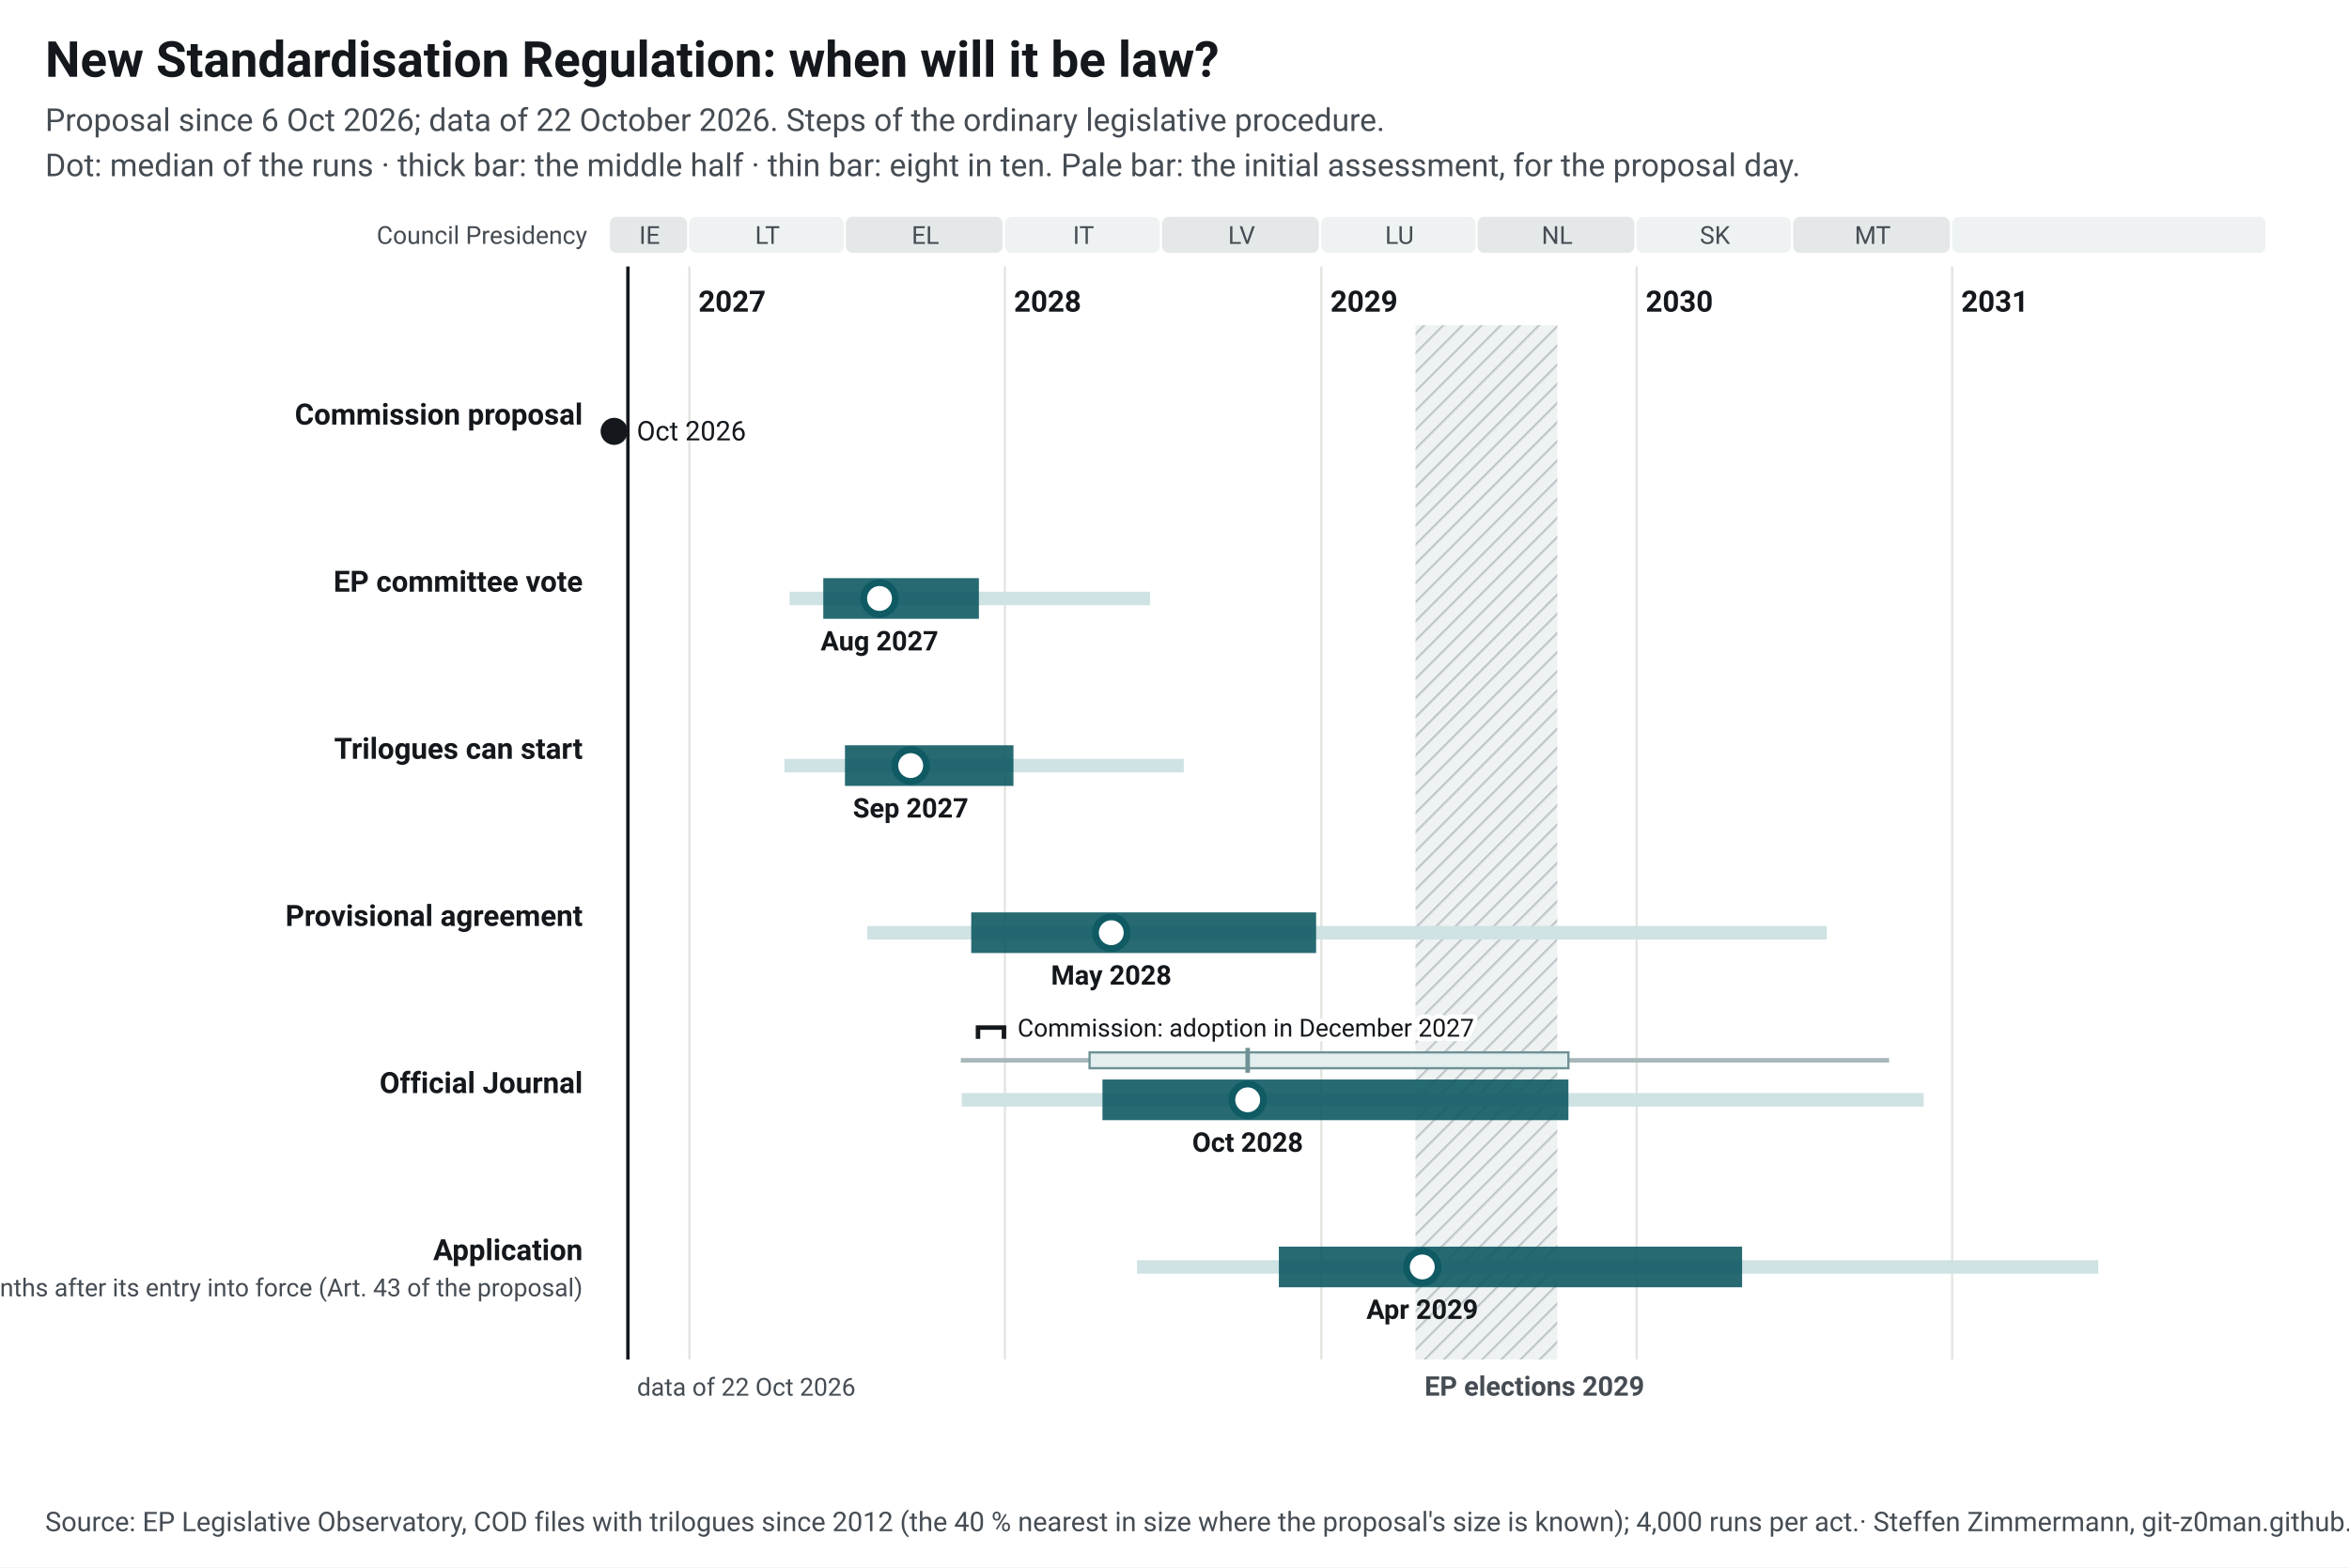
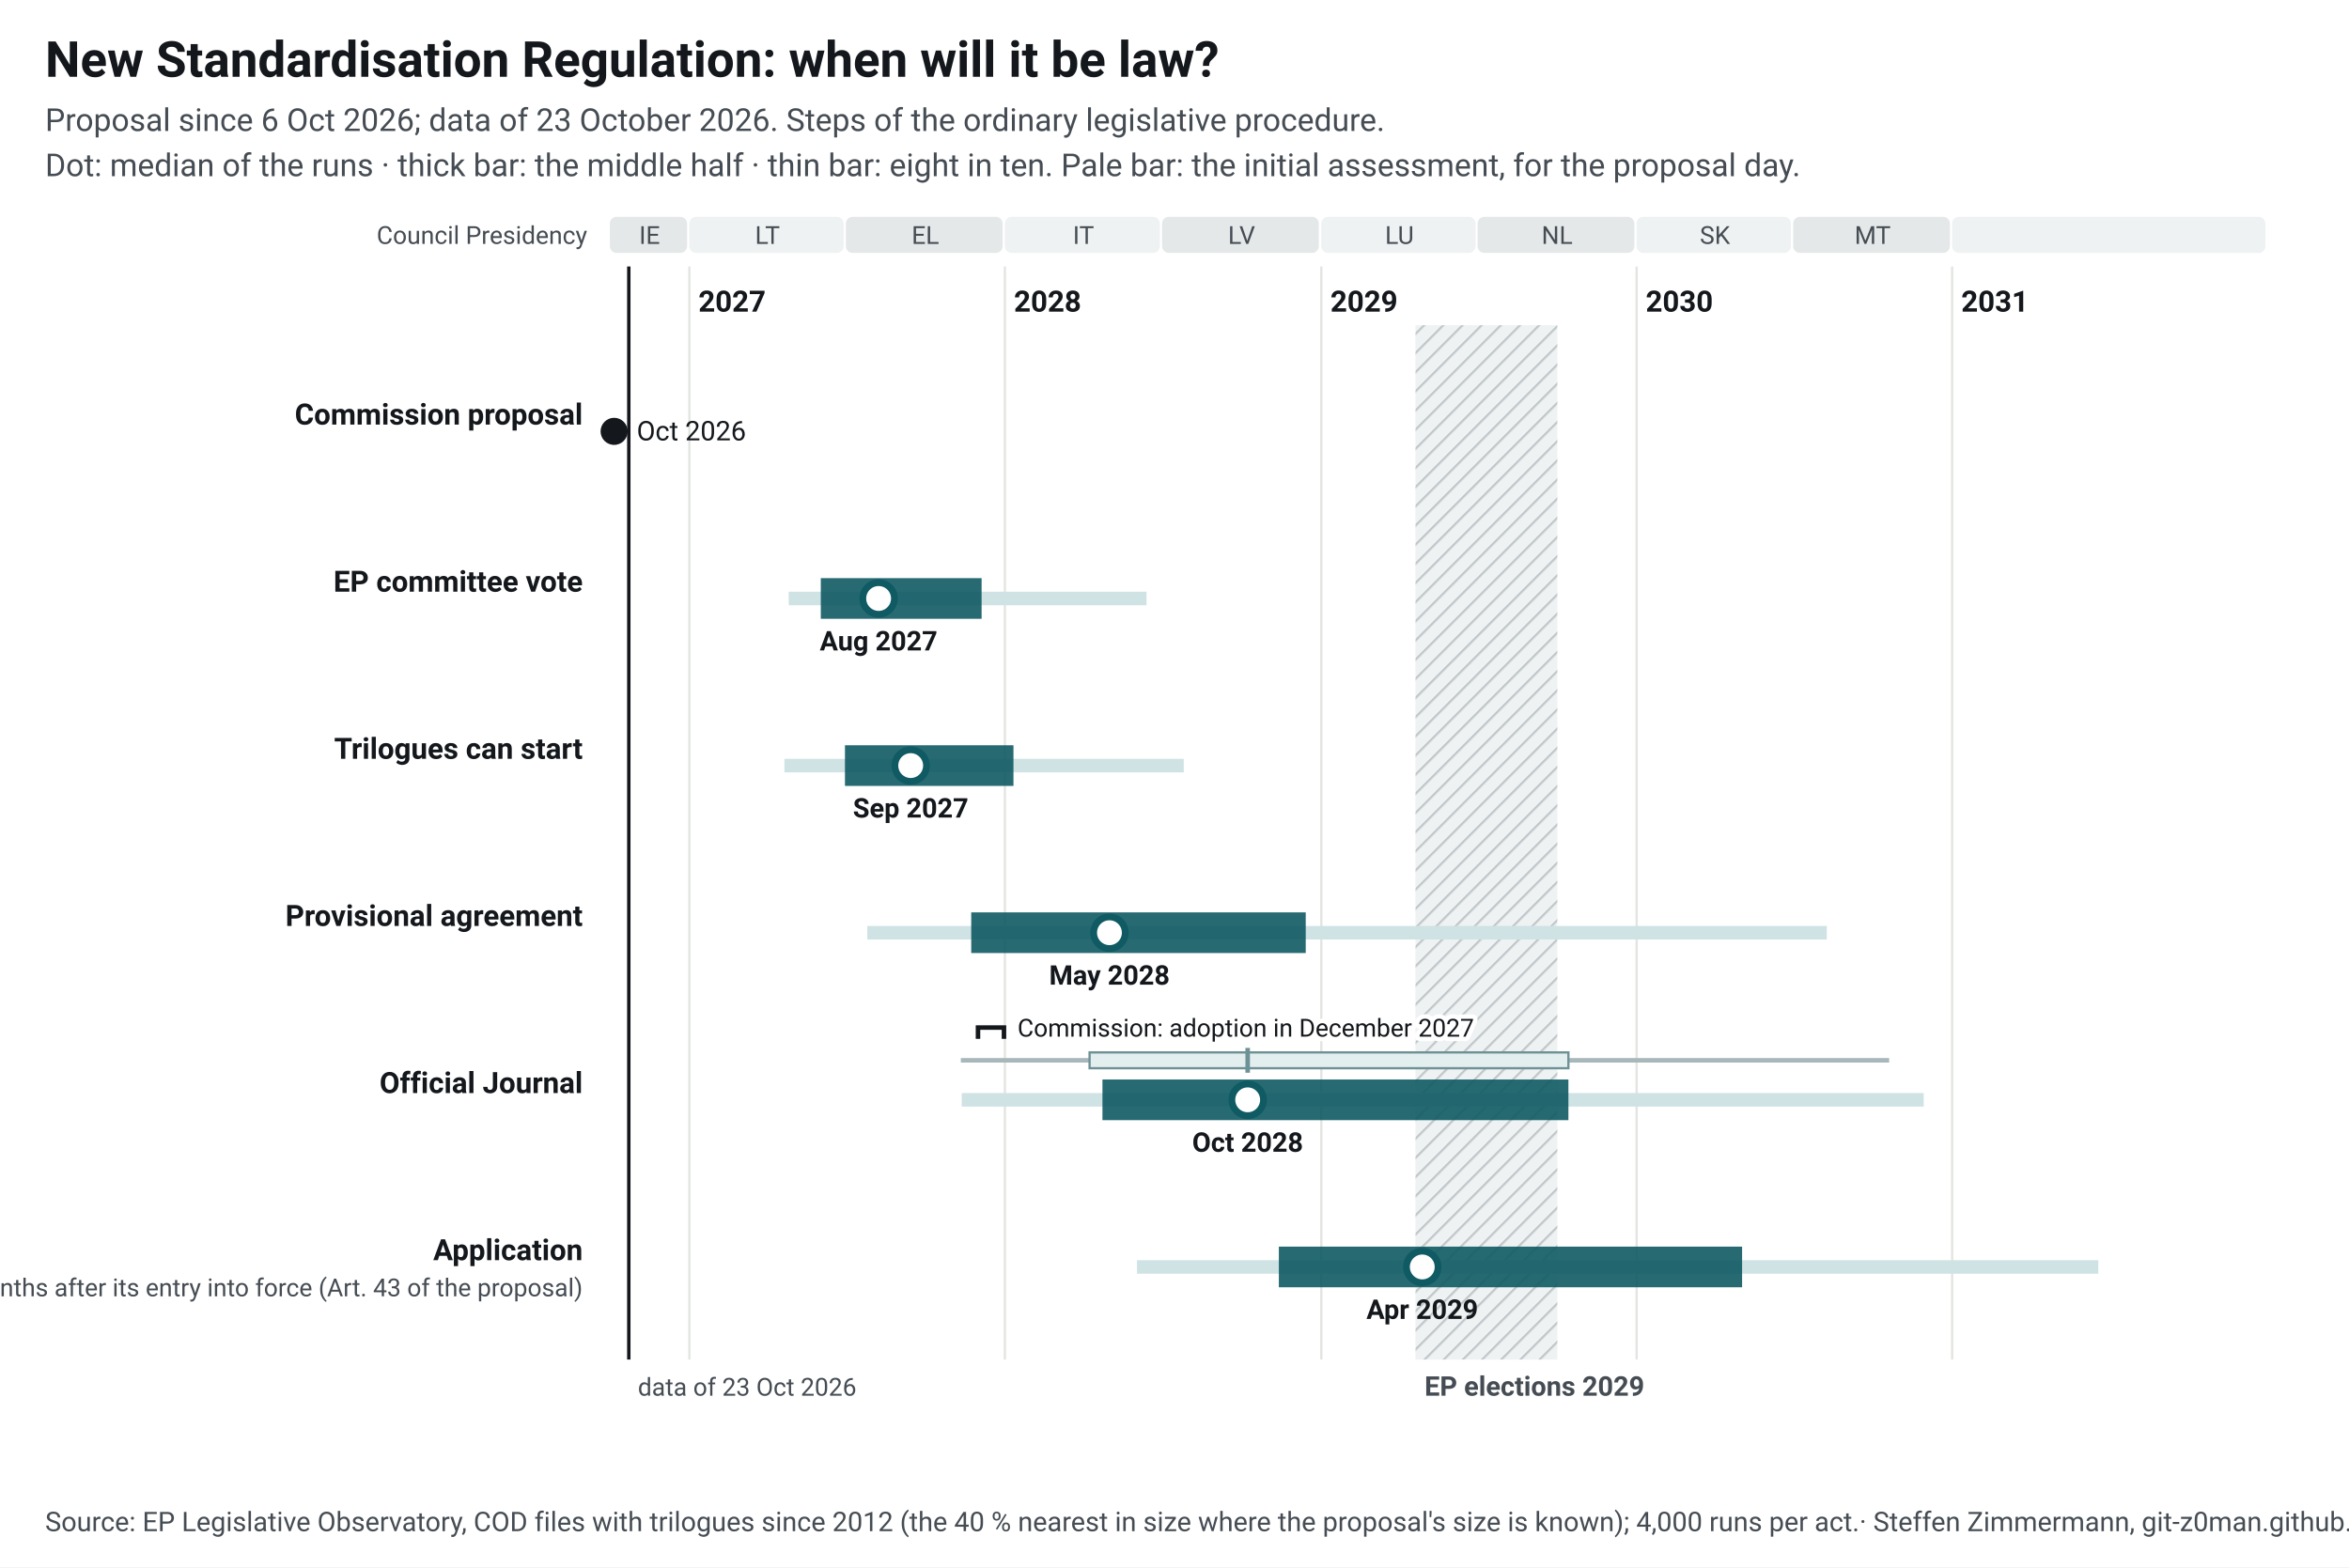
<svg xmlns="http://www.w3.org/2000/svg" width="1040" height="694" viewBox="0 0 1040 694" font-family="&quot;Source Sans 3&quot;, system-ui, -apple-system, Segoe UI, Roboto, Arial, sans-serif" font-size="13">
  <style>.ink{fill:#14181c}.mu{fill:#454c53}.gr{stroke:#e3e5e1;stroke-width:1}.pa{fill:#eef2f2}.pb{fill:#e4e8e9}.hb{fill:#eef2f2}.hl{stroke:#c3c9cc}.wt{fill:#454c53}.pt{fill:#14181c;paint-order:stroke;stroke:#fff;stroke-width:4px;stroke-linejoin:round}.pl{stroke:#14181c}.td{stroke:#14181c;stroke-width:1.5}.b50{fill:#0f5a63;opacity:.9}.b80{fill:#cfe2e4}.med{fill:#fff;stroke:#0f5a63}.fx{fill:#14181c}.ini{fill:#e3eeef;stroke:#6e9195;stroke-width:1}.ini80{fill:#a7b7ba}.inim{stroke:#6e9195;stroke-width:2}.c1{stroke:#0f5a63}.c2{stroke:#454c53;stroke-dasharray:7 4}a text{fill:#0f5a63}.nl-pending{fill:#0f5a63}.nl-adopted{fill:#5b646b}.nl-plan{fill:#fff;stroke:#14181c}.nl-open{fill:none;stroke:#14181c}.nl-q{fill:#14181c}.nl-row{stroke:#e3e5e1;stroke-width:.6}.nl-g-announced{fill:#f1f2f3}.nl-g-pending{fill:#e3eeef}.nl-g-adopted{fill:#eef2f2}</style>
  <rect width="1040" height="694" fill="#fff" />
  <text x="20" y="34" font-size="22" font-weight="700" class="ink">New Standardisation Regulation: when will it be law?</text>
-   <text x="20" y="58" font-size="14" class="mu">Proposal since 6 Oct 2026; data of 22 October 2026. Steps of the ordinary legislative procedure.</text>
+   <text x="20" y="58" font-size="14" class="mu">Proposal since 6 Oct 2026; data of 23 October 2026. Steps of the ordinary legislative procedure.</text>
  <text x="20" y="78" font-size="14" class="mu">Dot: median of the runs · thick bar: the middle half · thin bar: eight in ten. Pale bar: the initial assessment, for the proposal day.</text>
  <g transform="translate(20,92)">
    <defs>
      <pattern id="hatch-42" width="6" height="6" patternUnits="userSpaceOnUse" patternTransform="rotate(45)">
        <rect width="6" height="6" class="hb" />
        <line x1="0" y1="0" x2="0" y2="6" class="hl" stroke-width="2" />
      </pattern>
    </defs>
    <rect x="250.0" y="4" width="34.2" height="16" rx="3" class="pb" data-tip="Council Presidency: IE, Jul 2026 to Dec 2026" />
    <text x="267.6" y="16" text-anchor="middle" font-size="11" class="mu">IE</text>
    <rect x="285.2" y="4" width="68.3" height="16" rx="3" class="pa" data-tip="Council Presidency: LT, Jan 2027 to Jun 2027" />
    <text x="319.8" y="16" text-anchor="middle" font-size="11" class="mu">LT</text>
    <rect x="354.5" y="4" width="69.4" height="16" rx="3" class="pb" data-tip="Council Presidency: EL, Jul 2027 to Dec 2027" />
    <text x="389.7" y="16" text-anchor="middle" font-size="11" class="mu">EL</text>
    <rect x="424.9" y="4" width="68.6" height="16" rx="3" class="pa" data-tip="Council Presidency: IT, Jan 2028 to Jun 2028" />
    <text x="459.7" y="16" text-anchor="middle" font-size="11" class="mu">IT</text>
    <rect x="494.5" y="4" width="69.4" height="16" rx="3" class="pb" data-tip="Council Presidency: LV, Jul 2028 to Dec 2028" />
    <text x="529.7" y="16" text-anchor="middle" font-size="11" class="mu">LV</text>
    <rect x="565.0" y="4" width="68.3" height="16" rx="3" class="pa" data-tip="Council Presidency: LU, Jan 2029 to Jun 2029" />
    <text x="599.6" y="16" text-anchor="middle" font-size="11" class="mu">LU</text>
    <rect x="634.2" y="4" width="69.4" height="16" rx="3" class="pb" data-tip="Council Presidency: NL, Jul 2029 to Dec 2029" />
    <text x="669.4" y="16" text-anchor="middle" font-size="11" class="mu">NL</text>
    <rect x="704.6" y="4" width="68.3" height="16" rx="3" class="pa" data-tip="Council Presidency: SK, Jan 2030 to Jun 2030" />
    <text x="739.3" y="16" text-anchor="middle" font-size="11" class="mu">SK</text>
    <rect x="773.9" y="4" width="69.4" height="16" rx="3" class="pb" data-tip="Council Presidency: MT, Jul 2030 to Dec 2030" />
    <text x="809.1" y="16" text-anchor="middle" font-size="11" class="mu">MT</text>
    <rect x="844.3" y="4" width="138.7" height="16" rx="3" class="pa" data-tip="Council Presidency: not decided, Jan 2031 to Dec 2031" />
    <text x="914.2" y="16" text-anchor="middle" font-size="11" class="mu" />
    <line x1="285.2" y1="26" x2="285.2" y2="510" class="gr" />
    <text x="289.2" y="46" font-weight="600" class="ink">2027</text>
    <line x1="424.9" y1="26" x2="424.9" y2="510" class="gr" />
    <text x="428.9" y="46" font-weight="600" class="ink">2028</text>
    <line x1="565.0" y1="26" x2="565.0" y2="510" class="gr" />
    <text x="569.0" y="46" font-weight="600" class="ink">2029</text>
    <line x1="704.6" y1="26" x2="704.6" y2="510" class="gr" />
    <text x="708.6" y="46" font-weight="600" class="ink">2030</text>
    <line x1="844.3" y1="26" x2="844.3" y2="510" class="gr" />
    <text x="848.3" y="46" font-weight="600" class="ink">2031</text>
    <rect x="606.7" y="52" width="62.8" height="458" fill="url(#hatch-42)" data-tip="European elections 2029: Parliament does no legislative work from its last session in April until the new committees vote again in October (assumption, as in 2024; the dates are not set yet)." />
    <text x="610.7" y="526" font-size="12" font-weight="600" class="wt">EP elections 2029</text>
    <text x="240" y="16" text-anchor="end" font-size="11" class="mu">Council Presidency</text>
-     <line x1="258.0" y1="26" x2="258.0" y2="510" class="td" />
-     <text x="262.0" y="526" font-size="11" class="mu">data of 22 Oct 2026</text>
+     <line x1="258.4" y1="26" x2="258.4" y2="510" class="td" />
+     <text x="262.4" y="526" font-size="11" class="mu">data of 23 Oct 2026</text>
    <text x="238" y="96.0" text-anchor="end" font-weight="600" class="ink lnk">Commission proposal</text>
    <circle cx="251.9" cy="99.0" r="6" class="fx" data-tip="Commission proposal: 6 Oct 2026" />
    <text x="261.9" y="103.0" font-size="12" class="ink">Oct 2026</text>
    <text x="238" y="170.0" text-anchor="end" font-weight="600" class="ink lnk">EP committee vote</text>
-     <rect x="329.6" y="170.0" width="159.6" height="6" class="b80" data-tip="EP committee vote: median Aug 2027; half of the runs Jun 2027 to Dec 2027; eight in ten Apr 2027 to Jun 2028" />
-     <rect x="344.5" y="164.0" width="68.9" height="18" class="b50" data-tip="EP committee vote: median Aug 2027; half of the runs Jun 2027 to Dec 2027; eight in ten Apr 2027 to Jun 2028" />
-     <circle cx="369.4" cy="173.0" r="7" class="med" stroke-width="3" data-tip="EP committee vote: median Aug 2027; half of the runs Jun 2027 to Dec 2027; eight in ten Apr 2027 to Jun 2028" />
-     <text x="369.4" y="196.0" text-anchor="middle" font-size="12" font-weight="600" class="ink">Aug 2027</text>
+     <rect x="329.2" y="170.0" width="158.4" height="6" class="b80" data-tip="EP committee vote: median Aug 2027; half of the runs Jun 2027 to Dec 2027; eight in ten Apr 2027 to Jun 2028" />
+     <rect x="343.4" y="164.0" width="71.2" height="18" class="b50" data-tip="EP committee vote: median Aug 2027; half of the runs Jun 2027 to Dec 2027; eight in ten Apr 2027 to Jun 2028" />
+     <circle cx="369.0" cy="173.0" r="7" class="med" stroke-width="3" data-tip="EP committee vote: median Aug 2027; half of the runs Jun 2027 to Dec 2027; eight in ten Apr 2027 to Jun 2028" />
+     <text x="369.0" y="196.0" text-anchor="middle" font-size="12" font-weight="600" class="ink">Aug 2027</text>
    <text x="238" y="244.0" text-anchor="end" font-weight="600" class="ink lnk">Trilogues can start</text>
    <rect x="327.3" y="244.0" width="176.8" height="6" class="b80" data-tip="Trilogues can start: median Sep 2027; half of the runs Jun 2027 to Jan 2028; eight in ten Apr 2027 to Jul 2028" />
    <rect x="354.1" y="238.0" width="74.6" height="18" class="b50" data-tip="Trilogues can start: median Sep 2027; half of the runs Jun 2027 to Jan 2028; eight in ten Apr 2027 to Jul 2028" />
    <circle cx="383.2" cy="247.0" r="7" class="med" stroke-width="3" data-tip="Trilogues can start: median Sep 2027; half of the runs Jun 2027 to Jan 2028; eight in ten Apr 2027 to Jul 2028" />
    <text x="383.2" y="270.0" text-anchor="middle" font-size="12" font-weight="600" class="ink">Sep 2027</text>
    <text x="238" y="318.0" text-anchor="end" font-weight="600" class="ink lnk">Provisional agreement</text>
    <rect x="364.0" y="318.0" width="424.8" height="6" class="b80" data-tip="Provisional agreement: median May 2028; half of the runs Nov 2027 to Dec 2028; eight in ten Jul 2027 to Aug 2030" />
-     <rect x="410.0" y="312.0" width="152.7" height="18" class="b50" data-tip="Provisional agreement: median May 2028; half of the runs Nov 2027 to Dec 2028; eight in ten Jul 2027 to Aug 2030" />
-     <circle cx="472.0" cy="321.0" r="7" class="med" stroke-width="3" data-tip="Provisional agreement: median May 2028; half of the runs Nov 2027 to Dec 2028; eight in ten Jul 2027 to Aug 2030" />
-     <text x="472.0" y="344.0" text-anchor="middle" font-size="12" font-weight="600" class="ink">May 2028</text>
+     <rect x="410.0" y="312.0" width="148.1" height="18" class="b50" data-tip="Provisional agreement: median May 2028; half of the runs Nov 2027 to Dec 2028; eight in ten Jul 2027 to Aug 2030" />
+     <circle cx="471.2" cy="321.0" r="7" class="med" stroke-width="3" data-tip="Provisional agreement: median May 2028; half of the runs Nov 2027 to Dec 2028; eight in ten Jul 2027 to Aug 2030" />
+     <text x="471.2" y="344.0" text-anchor="middle" font-size="12" font-weight="600" class="ink">May 2028</text>
    <text x="238" y="392.0" text-anchor="end" font-weight="600" class="ink lnk">Official Journal</text>
    <rect x="405.4" y="376.5" width="411.0" height="2" class="ini80" data-tip="Initial assessment, forecast for the proposal day (6 Oct 2026): Official Journal: median Oct 2028; half of the runs Apr 2028 to Oct 2029; eight in ten Nov 2027 to Oct 2030" />
    <rect x="462.4" y="374.0" width="212.0" height="7" class="ini" data-tip="Initial assessment, forecast for the proposal day (6 Oct 2026): Official Journal: median Oct 2028; half of the runs Apr 2028 to Oct 2029; eight in ten Nov 2027 to Oct 2030" />
    <line x1="532.4" y1="372.0" x2="532.4" y2="383.0" class="inim" data-tip="Initial assessment, forecast for the proposal day (6 Oct 2026): Official Journal: median Oct 2028; half of the runs Apr 2028 to Oct 2029; eight in ten Nov 2027 to Oct 2030" />
    <rect x="405.8" y="392.0" width="425.9" height="6" class="b80" data-tip="Official Journal: median Oct 2028; half of the runs Apr 2028 to Oct 2029; eight in ten Nov 2027 to Nov 2030" />
    <rect x="468.1" y="386.0" width="206.3" height="18" class="b50" data-tip="Official Journal: median Oct 2028; half of the runs Apr 2028 to Oct 2029; eight in ten Nov 2027 to Nov 2030" />
    <circle cx="532.4" cy="395.0" r="7" class="med" stroke-width="3" data-tip="Official Journal: median Oct 2028; half of the runs Apr 2028 to Oct 2029; eight in ten Nov 2027 to Nov 2030" />
    <text x="532.4" y="418.0" text-anchor="middle" font-size="12" font-weight="600" class="ink">Oct 2028</text>
    <path d="M413.0,368.0 V363.0 H424.5 V368.0" fill="none" class="pl" stroke-width="2" data-tip="Commission: adoption in December 2027" />
    <text x="430.5" y="367.0" font-size="11" class="pt">Commission: adoption in December 2027</text>
    <text x="238" y="466.0" text-anchor="end" font-weight="600" class="ink lnk">Application</text>
    <text x="238" y="482.0" text-anchor="end" font-size="11" class="mu">applies six months after its entry into force (Art. 43 of the proposal)</text>
    <rect x="483.4" y="466.0" width="425.6" height="6" class="b80" data-tip="Application: median Apr 2029; half of the runs Nov 2028 to May 2030; eight in ten Jun 2028 to Jun 2031" />
    <rect x="546.2" y="460.0" width="205.1" height="18" class="b50" data-tip="Application: median Apr 2029; half of the runs Nov 2028 to May 2030; eight in ten Jun 2028 to Jun 2031" />
    <circle cx="609.7" cy="469.0" r="7" class="med" stroke-width="3" data-tip="Application: median Apr 2029; half of the runs Nov 2028 to May 2030; eight in ten Jun 2028 to Jun 2031" />
    <text x="609.7" y="492.0" text-anchor="middle" font-size="12" font-weight="600" class="ink">Apr 2029</text>
  </g>
  <text x="20" y="678" font-size="12" class="mu">Source: EP Legislative Observatory, COD files with trilogues since 2012 (the 40 % nearest in size where the proposal's size is known); 4,000 runs per act.<tspan> · Steffen Zimmermann, git-z0man.github.io/eu-regulation-timeline, CC BY 4.0</tspan>
  </text>
</svg>
